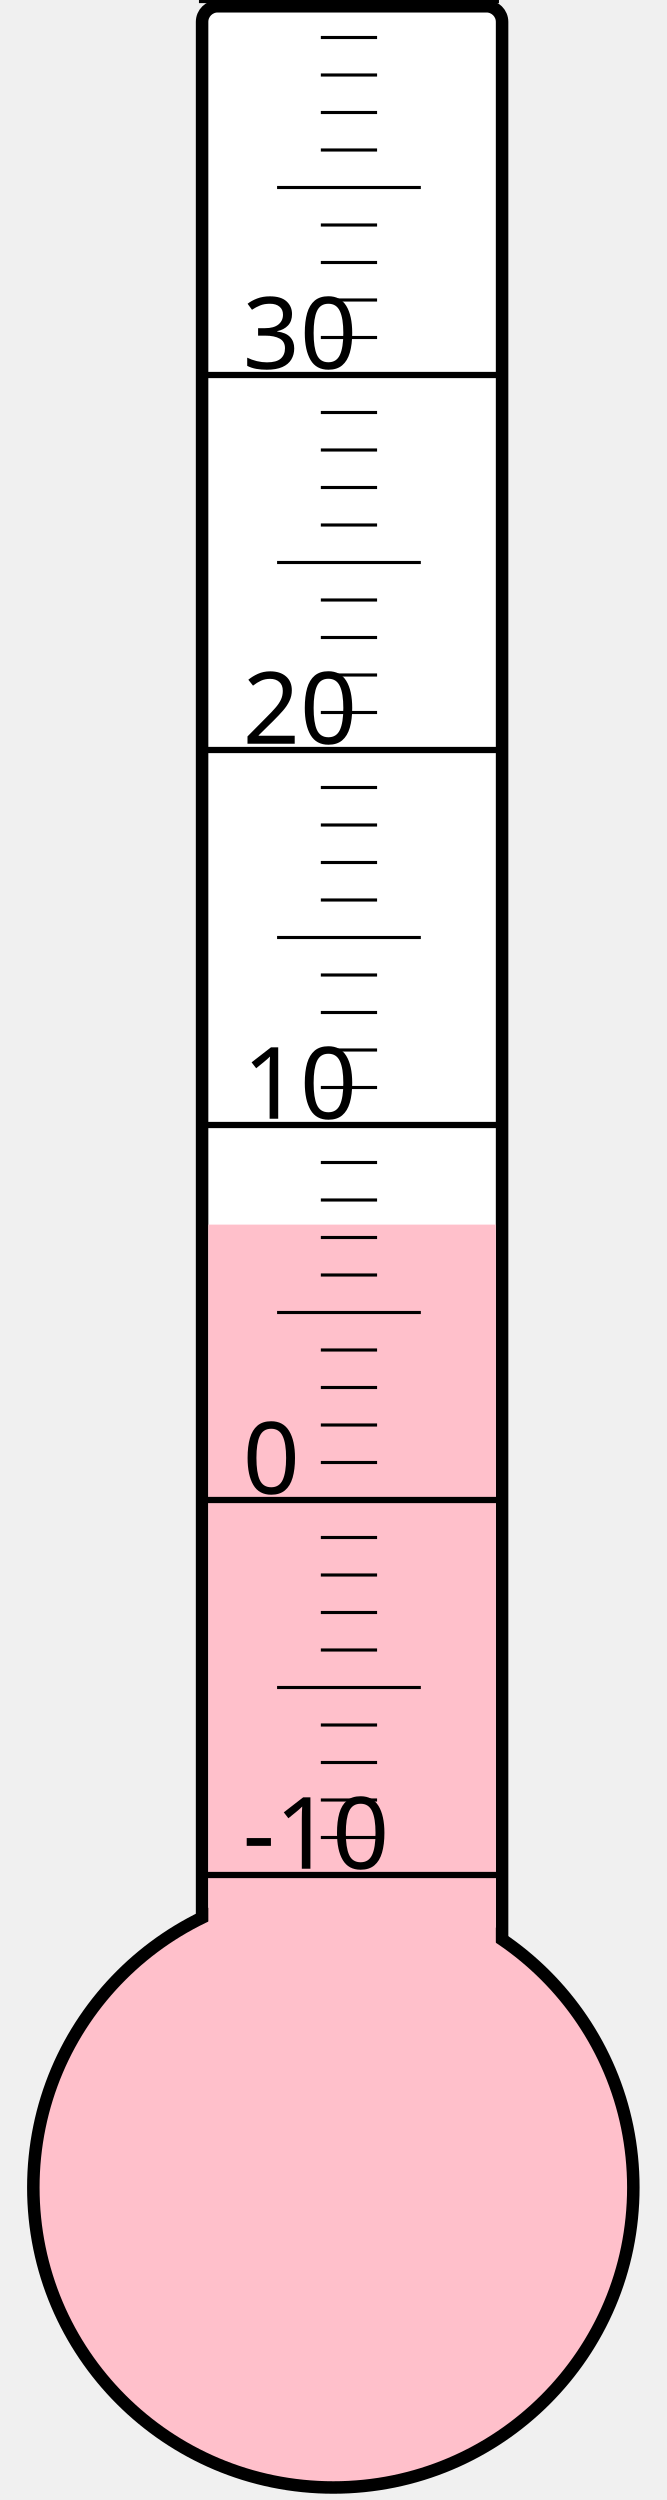
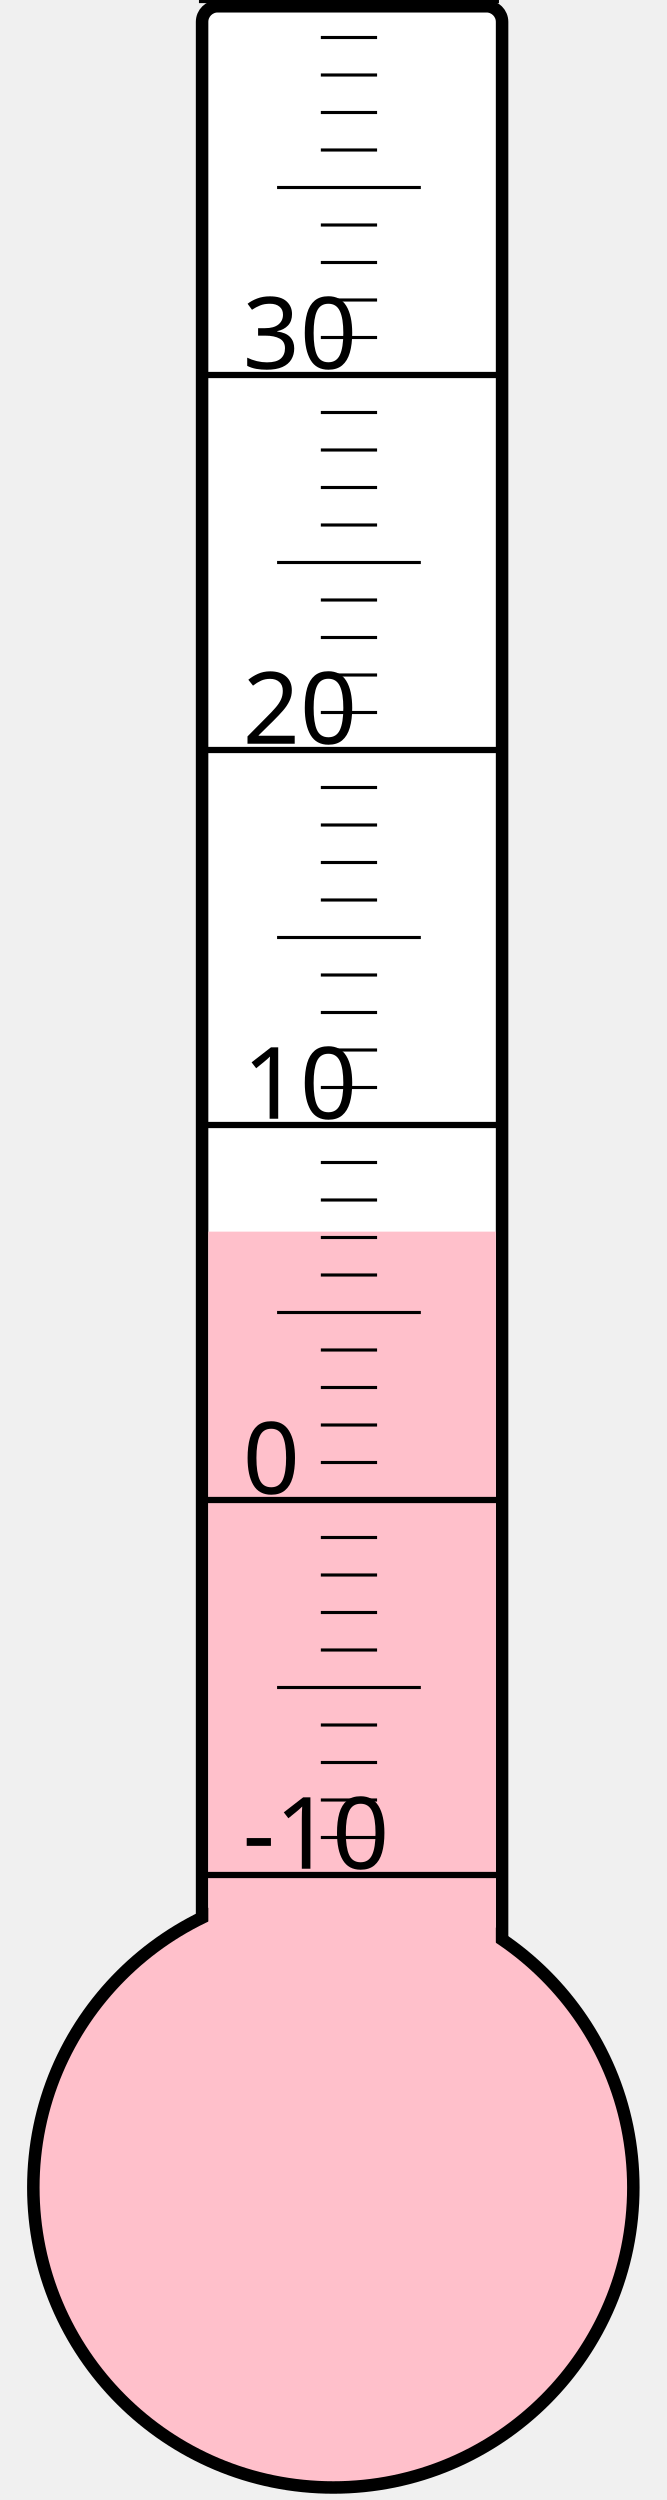
<svg xmlns="http://www.w3.org/2000/svg" width="40px" height="150px" viewBox="0 0 200 800">
  <rect width="200" height="800" x="0" y="0" style="fill: #ffffeb; fill-opacity: 0;" />
  <rect width="96" height="680" x="58" y="2" rx="5" ry="5" style="fill: white; fill-opacity: 1; stroke: black; stroke-width: 4;" />
  <circle cx="100" cy="700" r="96" style="fill: pink; stroke: black; stroke-width: 4;" />
-   <rect width="92" height="308.125" x="60" y="391.875" style="fill: pink; fill-opacity: 1; stroke-width: 0;" />
+   <rect width="92" height="305.875" x="60" y="394.125" style="fill: pink; fill-opacity: 1; stroke-width: 0;" />
  <text x="71" y="598" style="font-family: sans-serif; font-size: 24pt;">-10</text>
  <text x="71" y="478" style="font-family: sans-serif; font-size: 24pt;">0</text>
  <text x="71" y="358" style="font-family: sans-serif; font-size: 24pt;">10</text>
  <text x="71" y="238" style="font-family: sans-serif; font-size: 24pt;">20</text>
  <text x="71" y="118" style="font-family: sans-serif; font-size: 24pt;">30</text>
  <g style="stroke: black;">
    <line x1="57" y1="600" x2="153" y2="600" style="stroke-width: 2;" />
    <line x1="96" y1="588" x2="114" y2="588" style="stroke-width: 1;" />
    <line x1="96" y1="576" x2="114" y2="576" style="stroke-width: 1;" />
    <line x1="96" y1="564" x2="114" y2="564" style="stroke-width: 1;" />
    <line x1="96" y1="552" x2="114" y2="552" style="stroke-width: 1;" />
    <line x1="82" y1="540" x2="128" y2="540" style="stroke-width: 1;" />
    <line x1="96" y1="528" x2="114" y2="528" style="stroke-width: 1;" />
    <line x1="96" y1="516" x2="114" y2="516" style="stroke-width: 1;" />
    <line x1="96" y1="504" x2="114" y2="504" style="stroke-width: 1;" />
    <line x1="96" y1="492" x2="114" y2="492" style="stroke-width: 1;" />
    <line x1="57" y1="480" x2="153" y2="480" style="stroke-width: 2;" />
    <line x1="96" y1="468" x2="114" y2="468" style="stroke-width: 1;" />
    <line x1="96" y1="456" x2="114" y2="456" style="stroke-width: 1;" />
    <line x1="96" y1="444" x2="114" y2="444" style="stroke-width: 1;" />
    <line x1="96" y1="432" x2="114" y2="432" style="stroke-width: 1;" />
    <line x1="82" y1="420" x2="128" y2="420" style="stroke-width: 1;" />
    <line x1="96" y1="408" x2="114" y2="408" style="stroke-width: 1;" />
    <line x1="96" y1="396" x2="114" y2="396" style="stroke-width: 1;" />
    <line x1="96" y1="384" x2="114" y2="384" style="stroke-width: 1;" />
    <line x1="96" y1="372" x2="114" y2="372" style="stroke-width: 1;" />
    <line x1="57" y1="360" x2="153" y2="360" style="stroke-width: 2;" />
    <line x1="96" y1="348" x2="114" y2="348" style="stroke-width: 1;" />
    <line x1="96" y1="336" x2="114" y2="336" style="stroke-width: 1;" />
    <line x1="96" y1="324" x2="114" y2="324" style="stroke-width: 1;" />
    <line x1="96" y1="312" x2="114" y2="312" style="stroke-width: 1;" />
    <line x1="82" y1="300" x2="128" y2="300" style="stroke-width: 1;" />
    <line x1="96" y1="288" x2="114" y2="288" style="stroke-width: 1;" />
    <line x1="96" y1="276" x2="114" y2="276" style="stroke-width: 1;" />
    <line x1="96" y1="264" x2="114" y2="264" style="stroke-width: 1;" />
    <line x1="96" y1="252" x2="114" y2="252" style="stroke-width: 1;" />
    <line x1="57" y1="240" x2="153" y2="240" style="stroke-width: 2;" />
    <line x1="96" y1="228" x2="114" y2="228" style="stroke-width: 1;" />
    <line x1="96" y1="216" x2="114" y2="216" style="stroke-width: 1;" />
    <line x1="96" y1="204" x2="114" y2="204" style="stroke-width: 1;" />
    <line x1="96" y1="192" x2="114" y2="192" style="stroke-width: 1;" />
    <line x1="82" y1="180" x2="128" y2="180" style="stroke-width: 1;" />
    <line x1="96" y1="168" x2="114" y2="168" style="stroke-width: 1;" />
    <line x1="96" y1="156" x2="114" y2="156" style="stroke-width: 1;" />
    <line x1="96" y1="144" x2="114" y2="144" style="stroke-width: 1;" />
    <line x1="96" y1="132" x2="114" y2="132" style="stroke-width: 1;" />
    <line x1="57" y1="120" x2="153" y2="120" style="stroke-width: 2;" />
    <line x1="96" y1="108" x2="114" y2="108" style="stroke-width: 1;" />
    <line x1="96" y1="96" x2="114" y2="96" style="stroke-width: 1;" />
    <line x1="96" y1="84" x2="114" y2="84" style="stroke-width: 1;" />
    <line x1="96" y1="72" x2="114" y2="72" style="stroke-width: 1;" />
    <line x1="82" y1="60" x2="128" y2="60" style="stroke-width: 1;" />
    <line x1="96" y1="48" x2="114" y2="48" style="stroke-width: 1;" />
    <line x1="96" y1="36" x2="114" y2="36" style="stroke-width: 1;" />
    <line x1="96" y1="24" x2="114" y2="24" style="stroke-width: 1;" />
    <line x1="96" y1="12" x2="114" y2="12" style="stroke-width: 1;" />
    <line x1="57" y1="0" x2="153" y2="0" style="stroke-width: 2;" />
  </g>
</svg>
